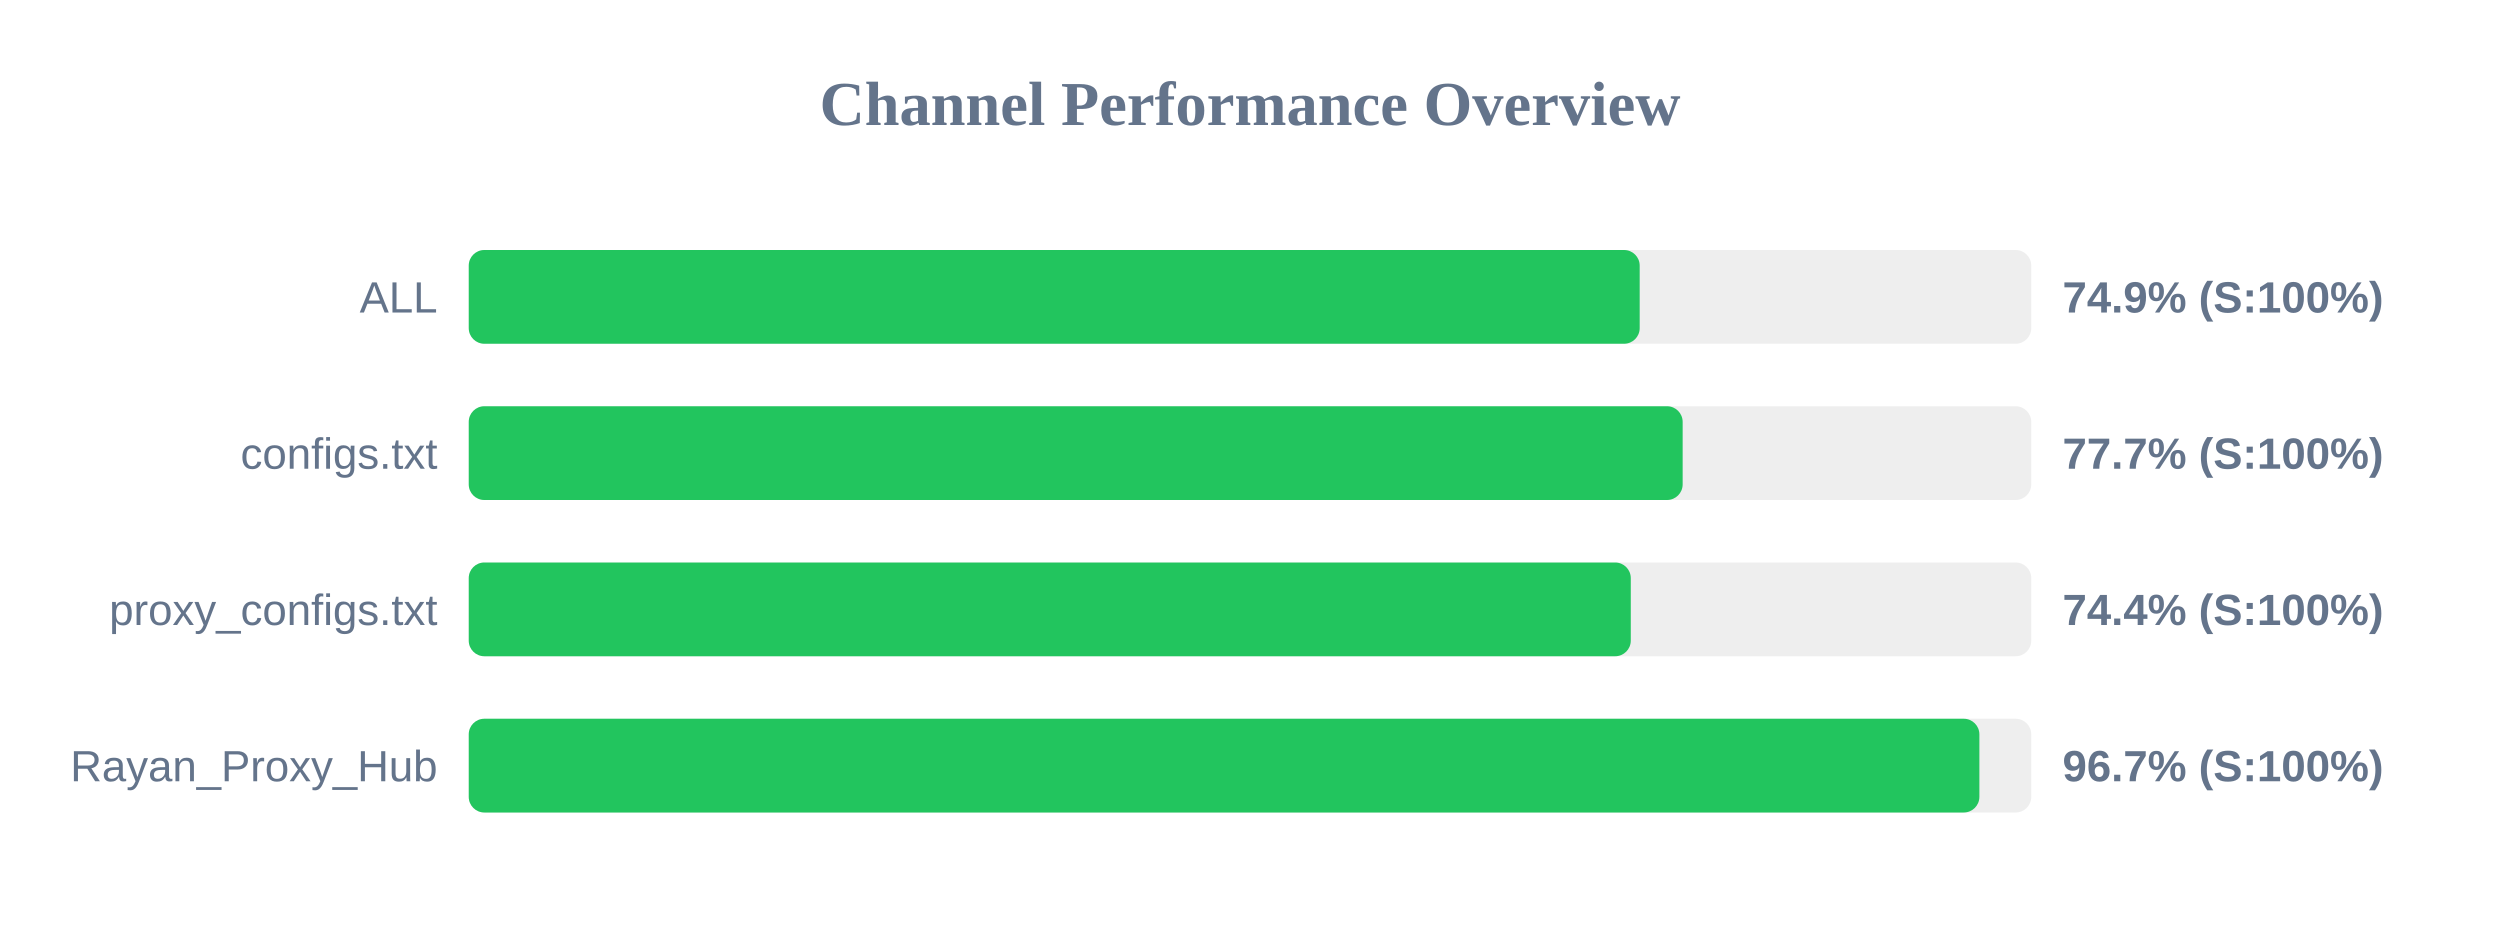
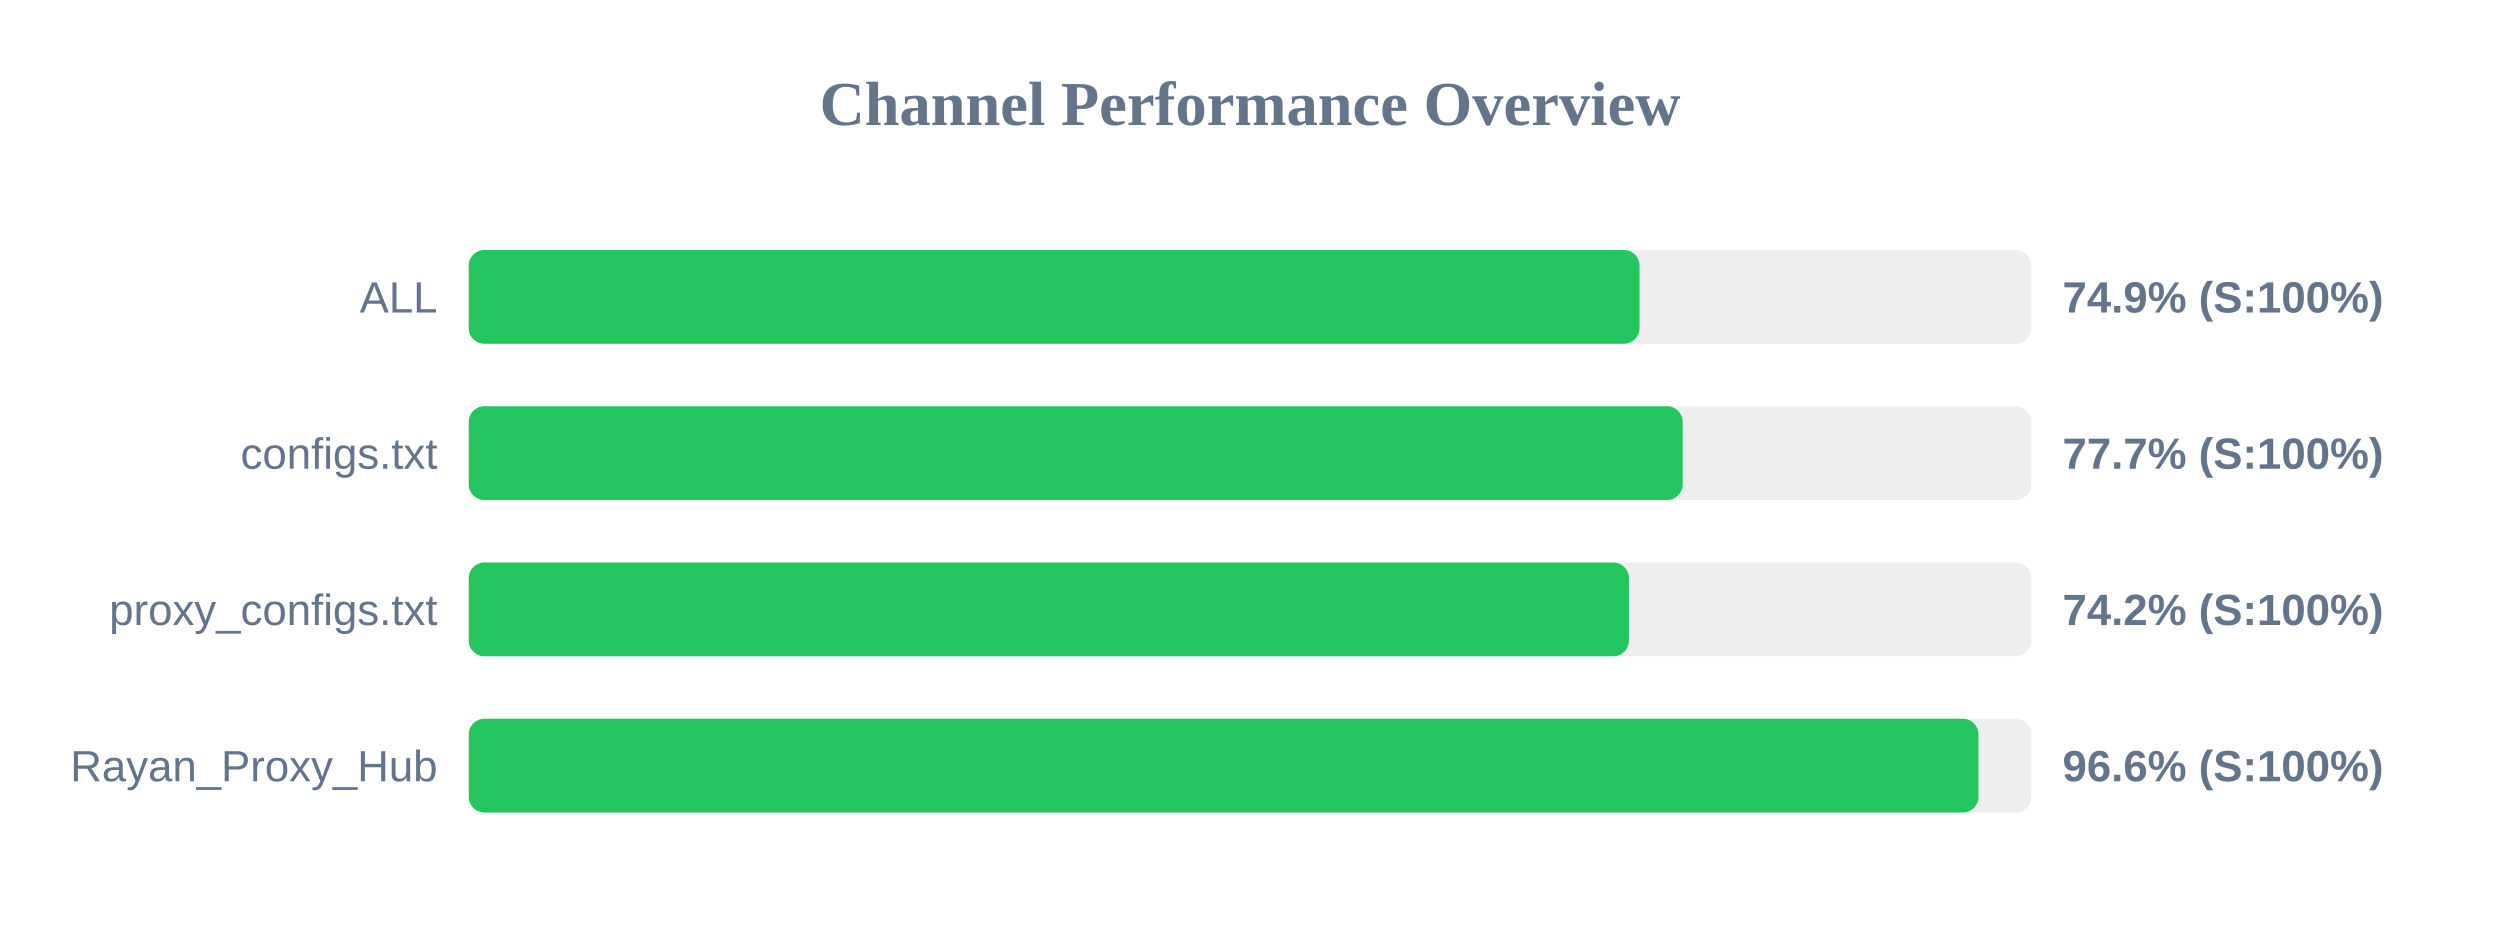
<svg xmlns="http://www.w3.org/2000/svg" width="800" height="300" version="1.1">
  <style>
        .row { font: 14px Arial; fill: #64748b; }
        .score { font: bold 14px Arial; fill: #64748b; }
    </style>
  <text x="400" y="40" text-anchor="middle" font-size="20px" font-weight="bold" fill="#64748b">Channel Performance Overview</text>
  <rect x="150" y="80" width="500" height="30" fill="#eee" rx="5" />
-   <rect x="150" y="80" width="374.7" height="30" fill="#22c55e" rx="5" />
+   <rect x="150" y="80" width="374.65" height="30" fill="#22c55e" rx="5" />
  <text x="140" y="100" text-anchor="end" class="row">ALL</text>
  <text x="660" y="100" text-anchor="start" class="score">74.9% (S:100%)</text>
  <rect x="150" y="130" width="500" height="30" fill="#eee" rx="5" />
  <rect x="150" y="130" width="388.45" height="30" fill="#22c55e" rx="5" />
  <text x="140" y="150" text-anchor="end" class="row">configs.txt</text>
  <text x="660" y="150" text-anchor="start" class="score">77.7% (S:100%)</text>
  <rect x="150" y="180" width="500" height="30" fill="#eee" rx="5" />
-   <rect x="150" y="180" width="371.85" height="30" fill="#22c55e" rx="5" />
+   <rect x="150" y="180" width="371.25" height="30" fill="#22c55e" rx="5" />
  <text x="140" y="200" text-anchor="end" class="row">proxy_configs.txt</text>
-   <text x="660" y="200" text-anchor="start" class="score">74.4% (S:100%)</text>
+   <text x="660" y="200" text-anchor="start" class="score">74.2% (S:100%)</text>
  <rect x="150" y="230" width="500" height="30" fill="#eee" rx="5" />
-   <rect x="150" y="230" width="483.4" height="30" fill="#22c55e" rx="5" />
+   <rect x="150" y="230" width="483.1" height="30" fill="#22c55e" rx="5" />
  <text x="140" y="250" text-anchor="end" class="row">Rayan_Proxy_Hub</text>
-   <text x="660" y="250" text-anchor="start" class="score">96.7% (S:100%)</text>
+   <text x="660" y="250" text-anchor="start" class="score">96.6% (S:100%)</text>
</svg>
